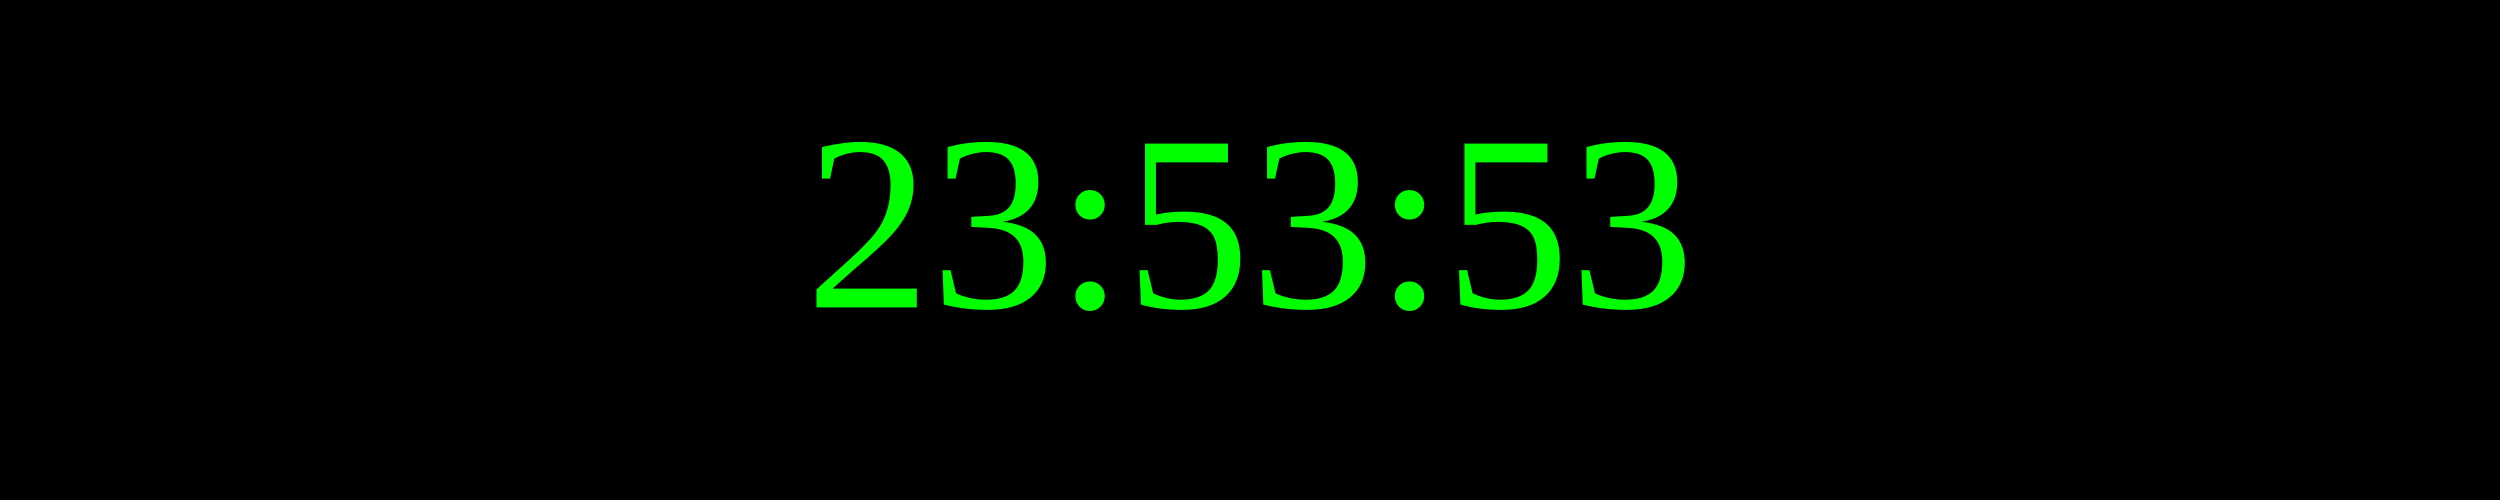
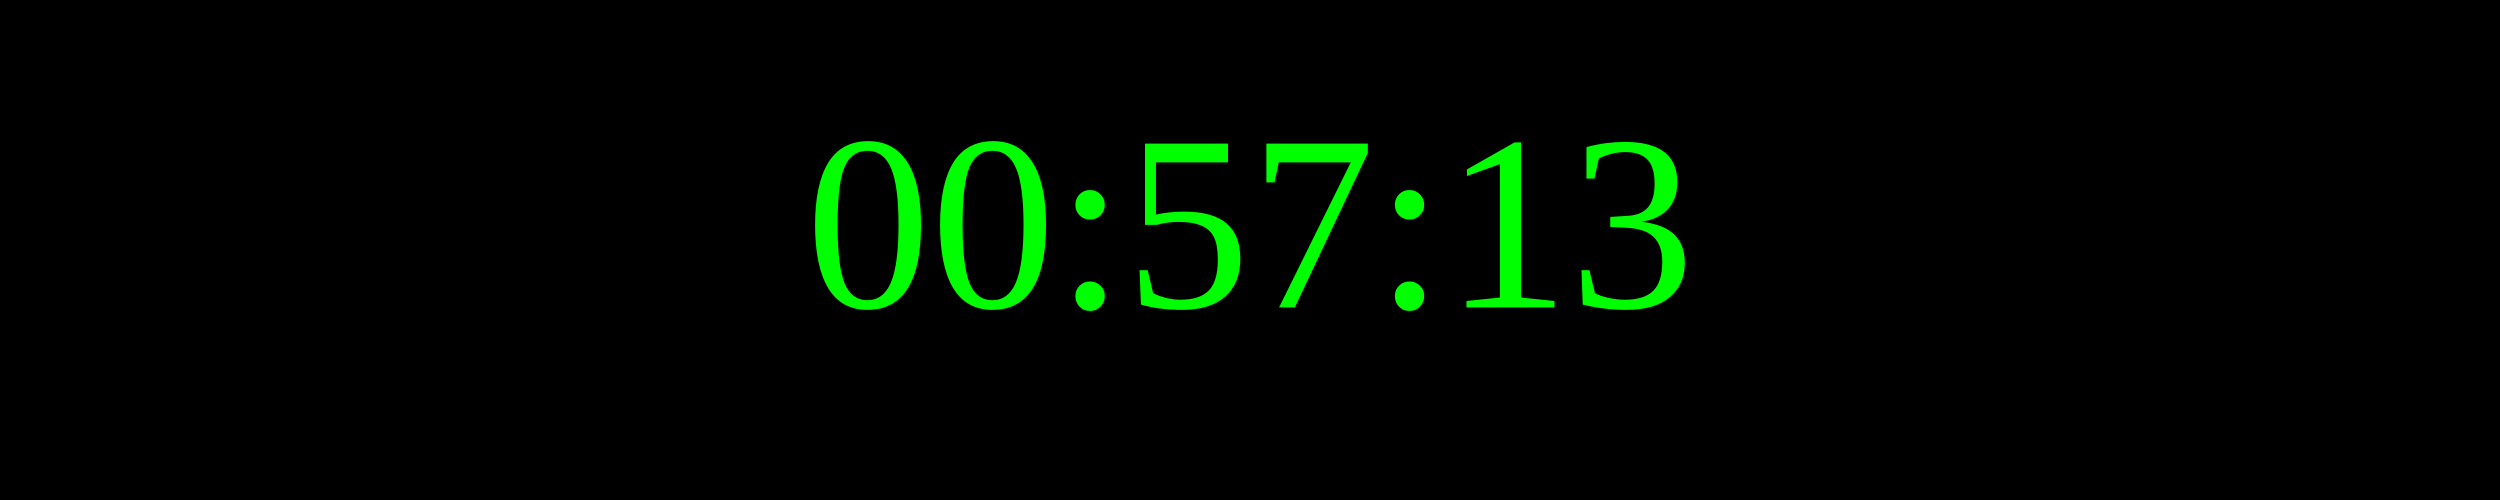
<svg xmlns="http://www.w3.org/2000/svg" width="250" height="50">
  <rect width="100%" height="100%" fill="black" />
  <text x="50%" y="50%" font-size="25" fill="lime" text-anchor="middle" dominant-baseline="middle">
- 23:53:53
+ 00:57:13
</text>
</svg>
